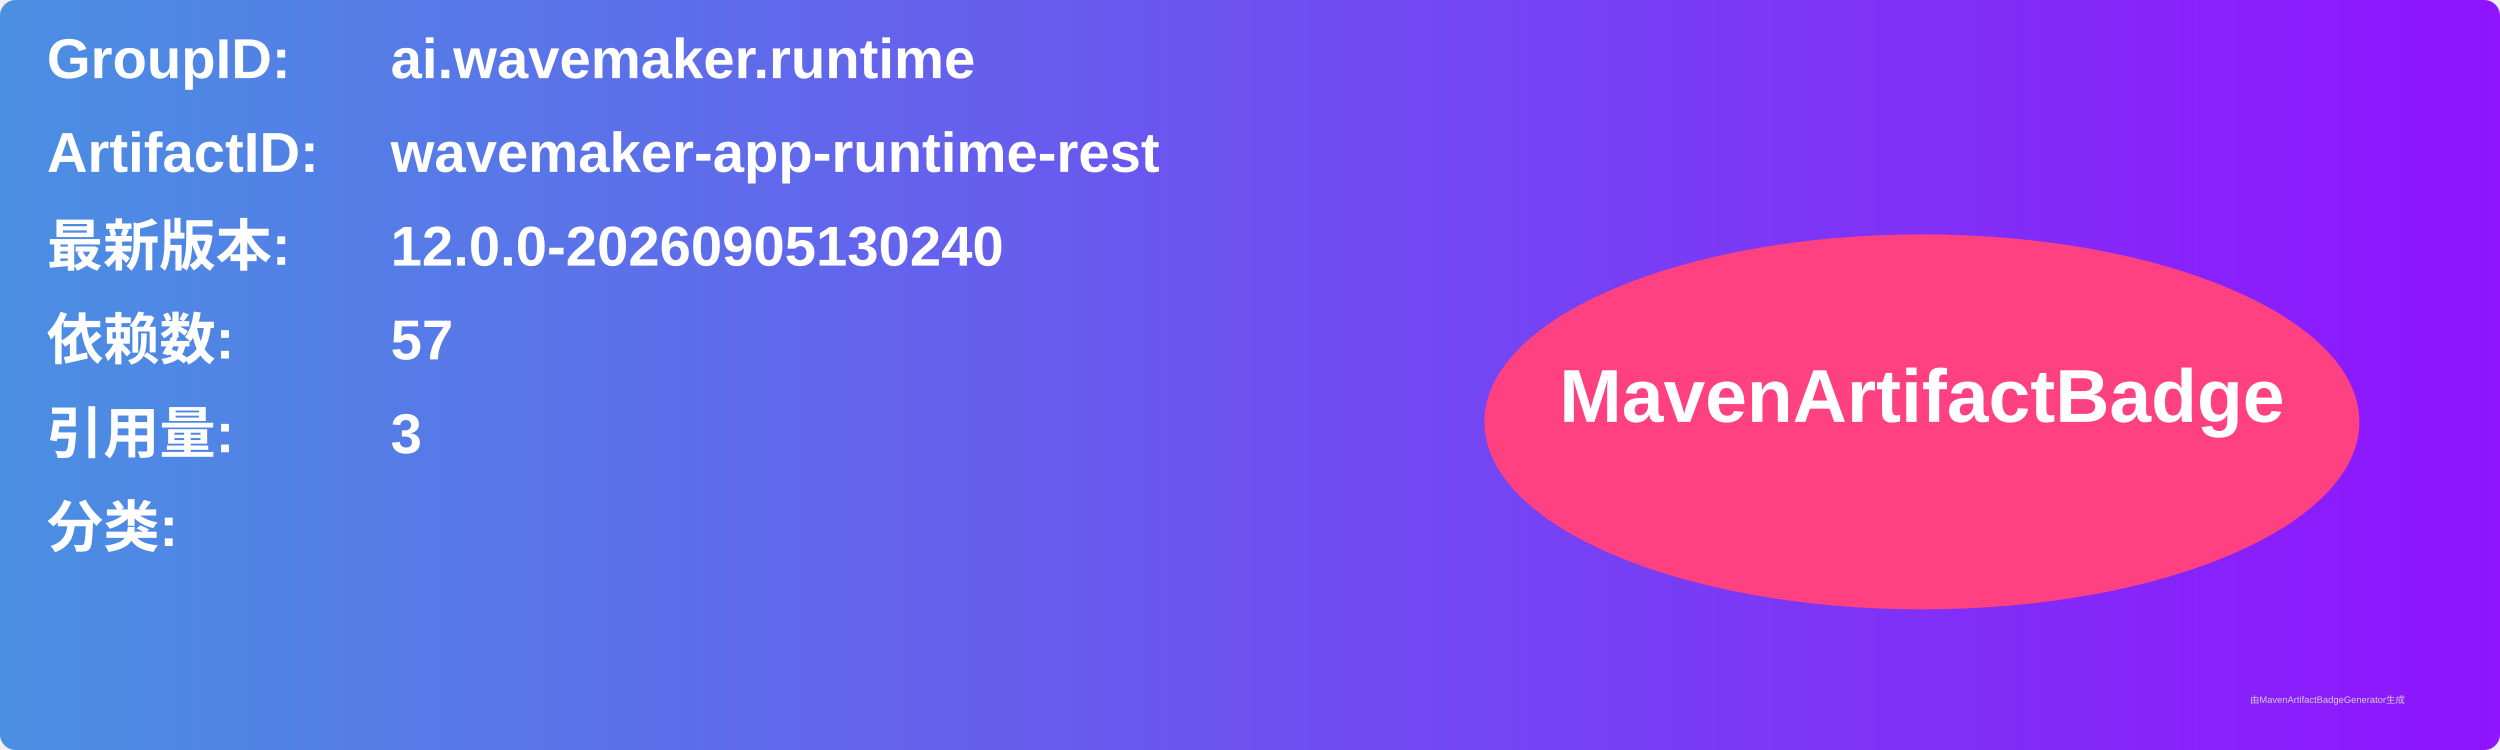
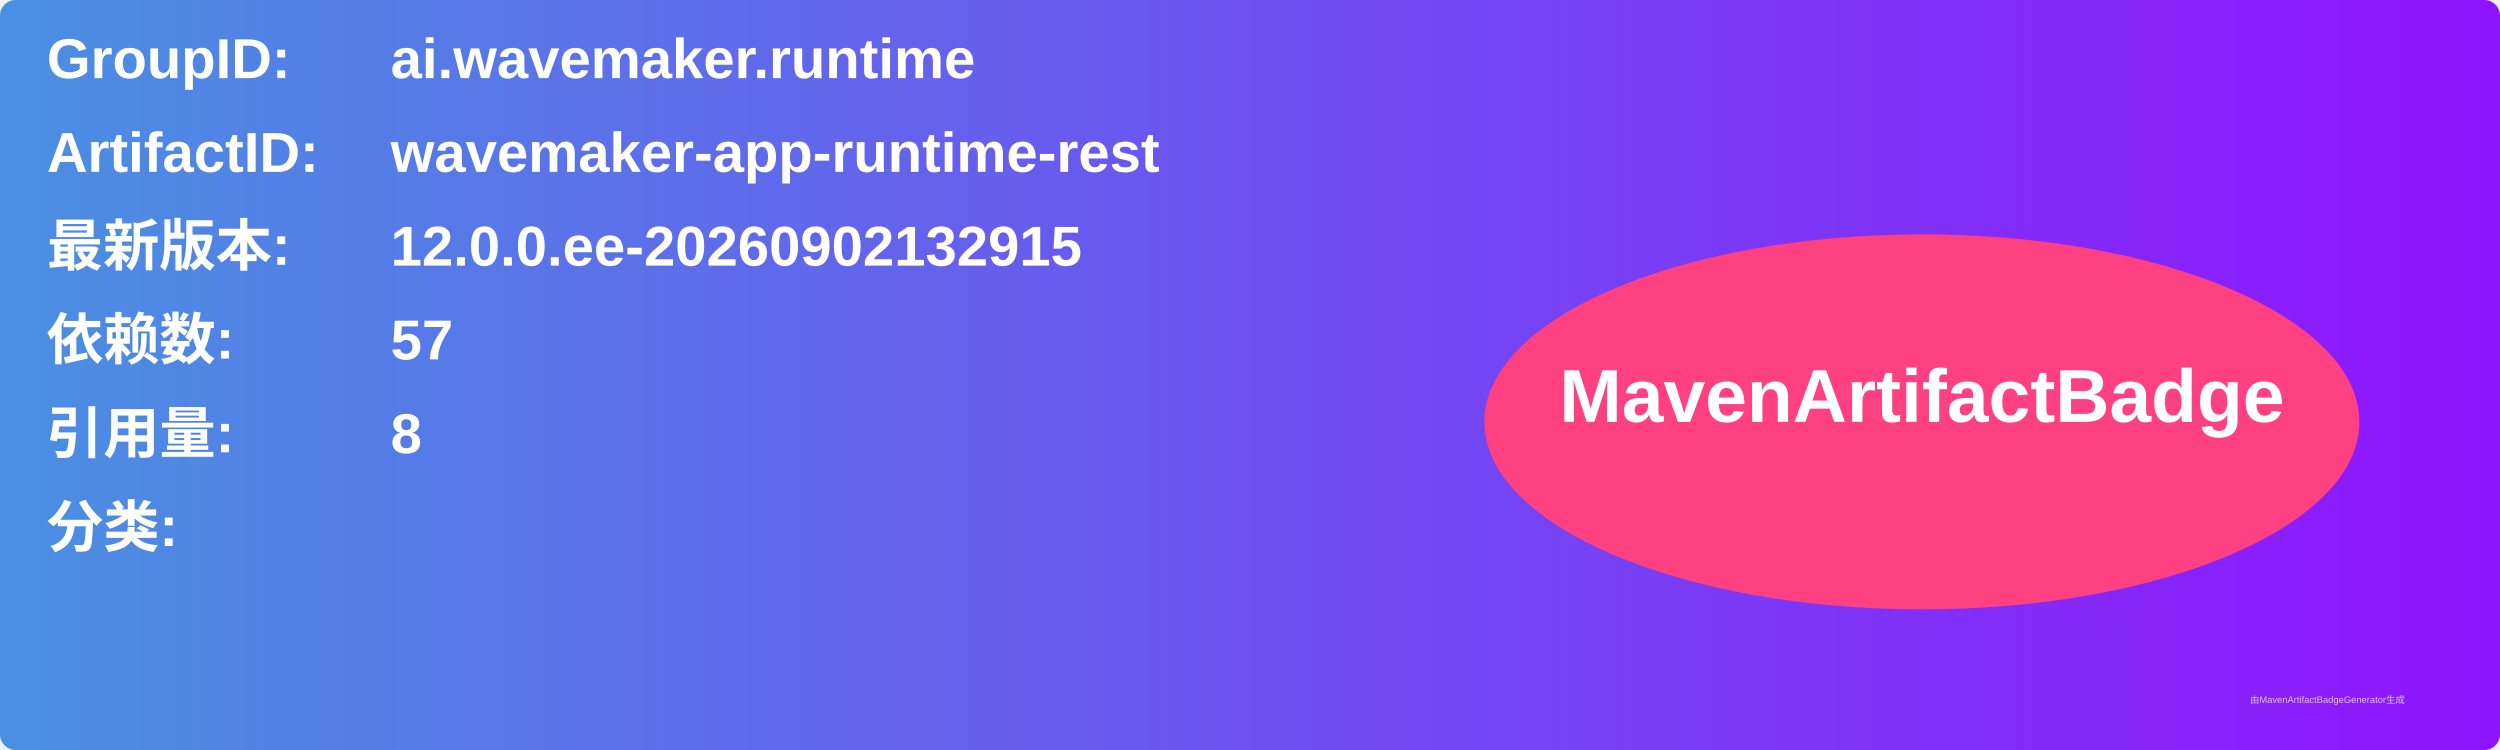
<svg xmlns="http://www.w3.org/2000/svg" width="800" height="240" viewBox="0 0 800 240">
  <linearGradient id="grad" x1="0%" y1="0%" x2="100%" y2="0%">
    <stop offset="0%" stop-color="#4a90e2" />
    <stop offset="100%" stop-color="#9013fe" />
  </linearGradient>
  <rect width="100%" height="100%" rx="5" ry="5" fill="url(#grad)" />
  <g transform="translate(15, 15)">
    <text x="0" y="10" font-family="Arial" font-size="18" fill="white" font-weight="bold" width="260">GroupID:</text>
    <text x="110" y="10" font-family="Arial" font-size="18" fill="white" font-weight="bold" width="460">ai.wavemaker.runtime</text>
    <text x="0" y="40" font-family="Arial" font-size="18" fill="white" font-weight="bold" width="260">ArtifactID:</text>
    <text x="110" y="40" font-family="Arial" font-size="18" fill="white" font-weight="bold" width="460">wavemaker-app-runtime-rest</text>
    <text x="0" y="70" font-family="Arial" font-size="18" fill="white" font-weight="bold">最新版本:</text>
    <text x="110" y="70" font-family="Arial" font-size="18" fill="white" font-weight="bold">
-       <tspan font-weight="bold">12.0.0-20260905130240</tspan>
+       <tspan font-weight="bold">12.0.0.ee-20260902132915</tspan>
    </text>
    <text x="0" y="100" font-family="Arial" font-size="18" fill="white" font-weight="bold">依赖数: </text>
    <text x="110" y="100" font-family="Arial" font-size="18" fill="white">
      <tspan font-weight="bold">57</tspan>
    </text>
    <text x="0" y="130" font-family="Arial" font-size="18" fill="white" font-weight="bold">引用量: </text>
    <text x="110" y="130" font-family="Arial" font-size="18" fill="white">
-       <tspan font-weight="bold">3</tspan>
+       <tspan font-weight="bold">8</tspan>
    </text>
    <text x="0" y="160" font-family="Arial" font-size="18" fill="white" font-weight="bold">分类:</text>
    <text x="10" y="190" font-family="Arial" font-size="10" fill="white">
      <tspan font-weight="bold" />
    </text>
    <ellipse cx="600" cy="120" rx="140" ry="60" fill="#ff4081" />
    <text x="600" y="120" text-anchor="middle" font-family="Arial" font-size="24" fill="white" font-weight="bold">MavenArtifactBadge</text>
  </g>
  <text x="720" y="225" font-family="Arial" font-size="3" fill="#d0d0d0">由MavenArtifactBadgeGenerator生成</text>
</svg>
